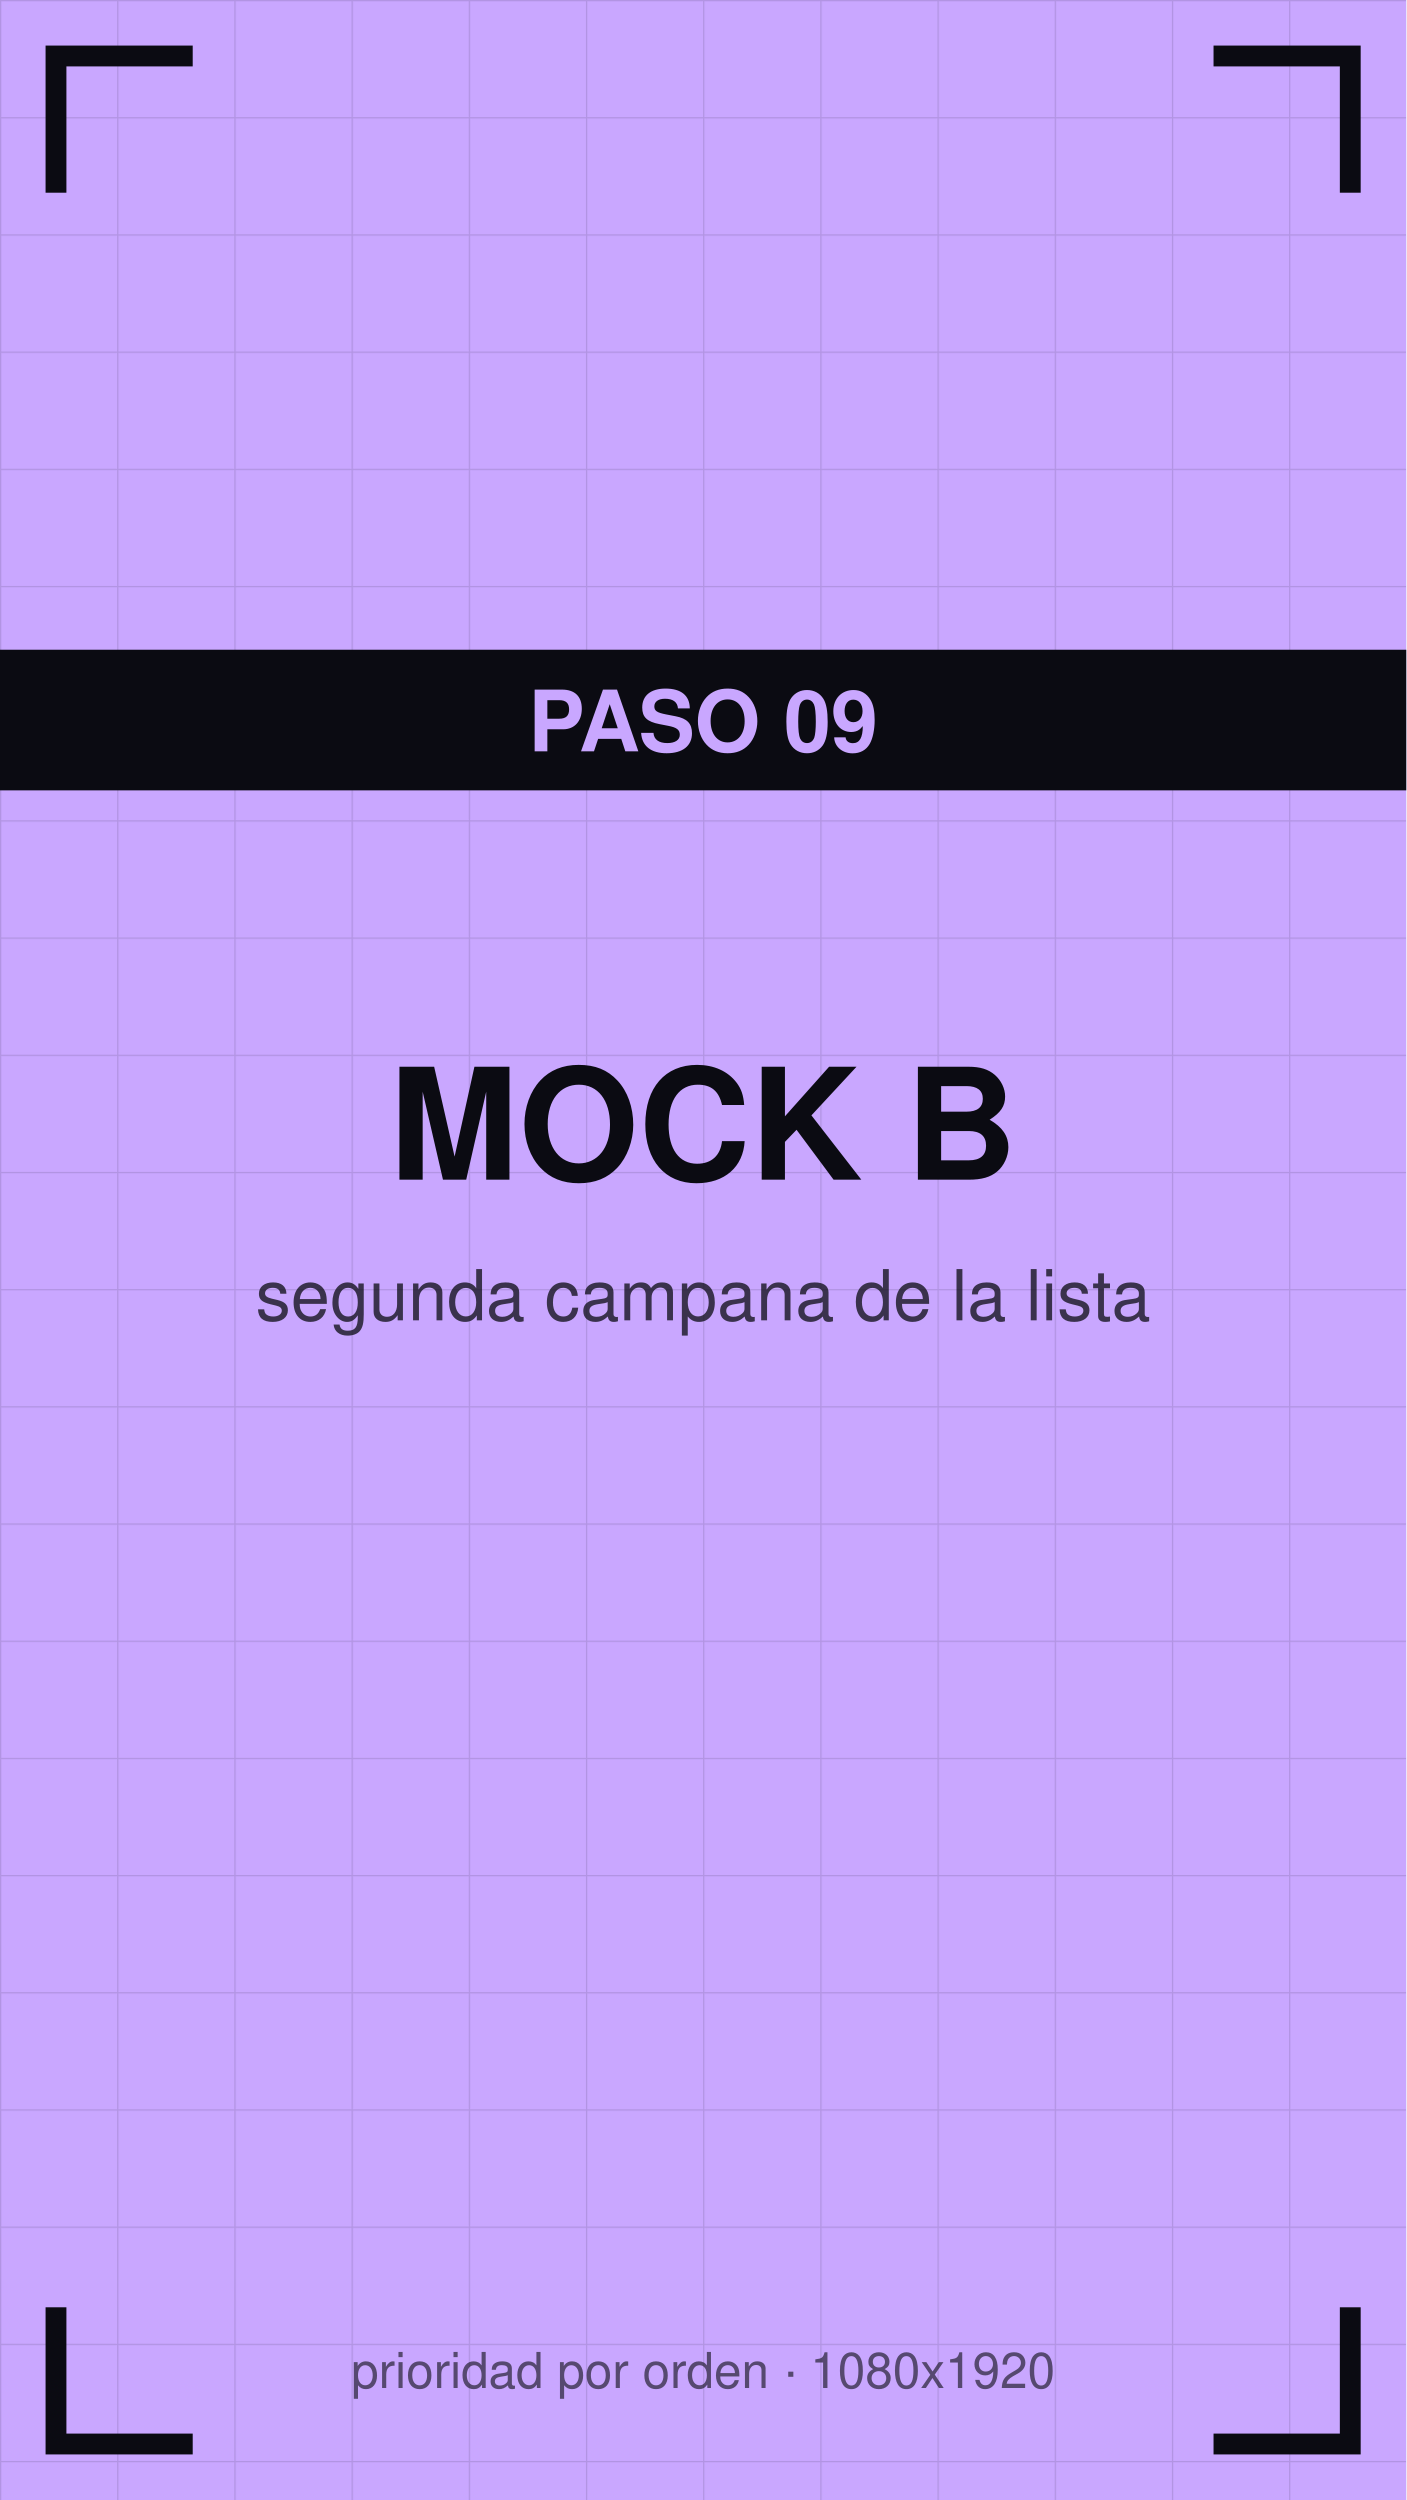
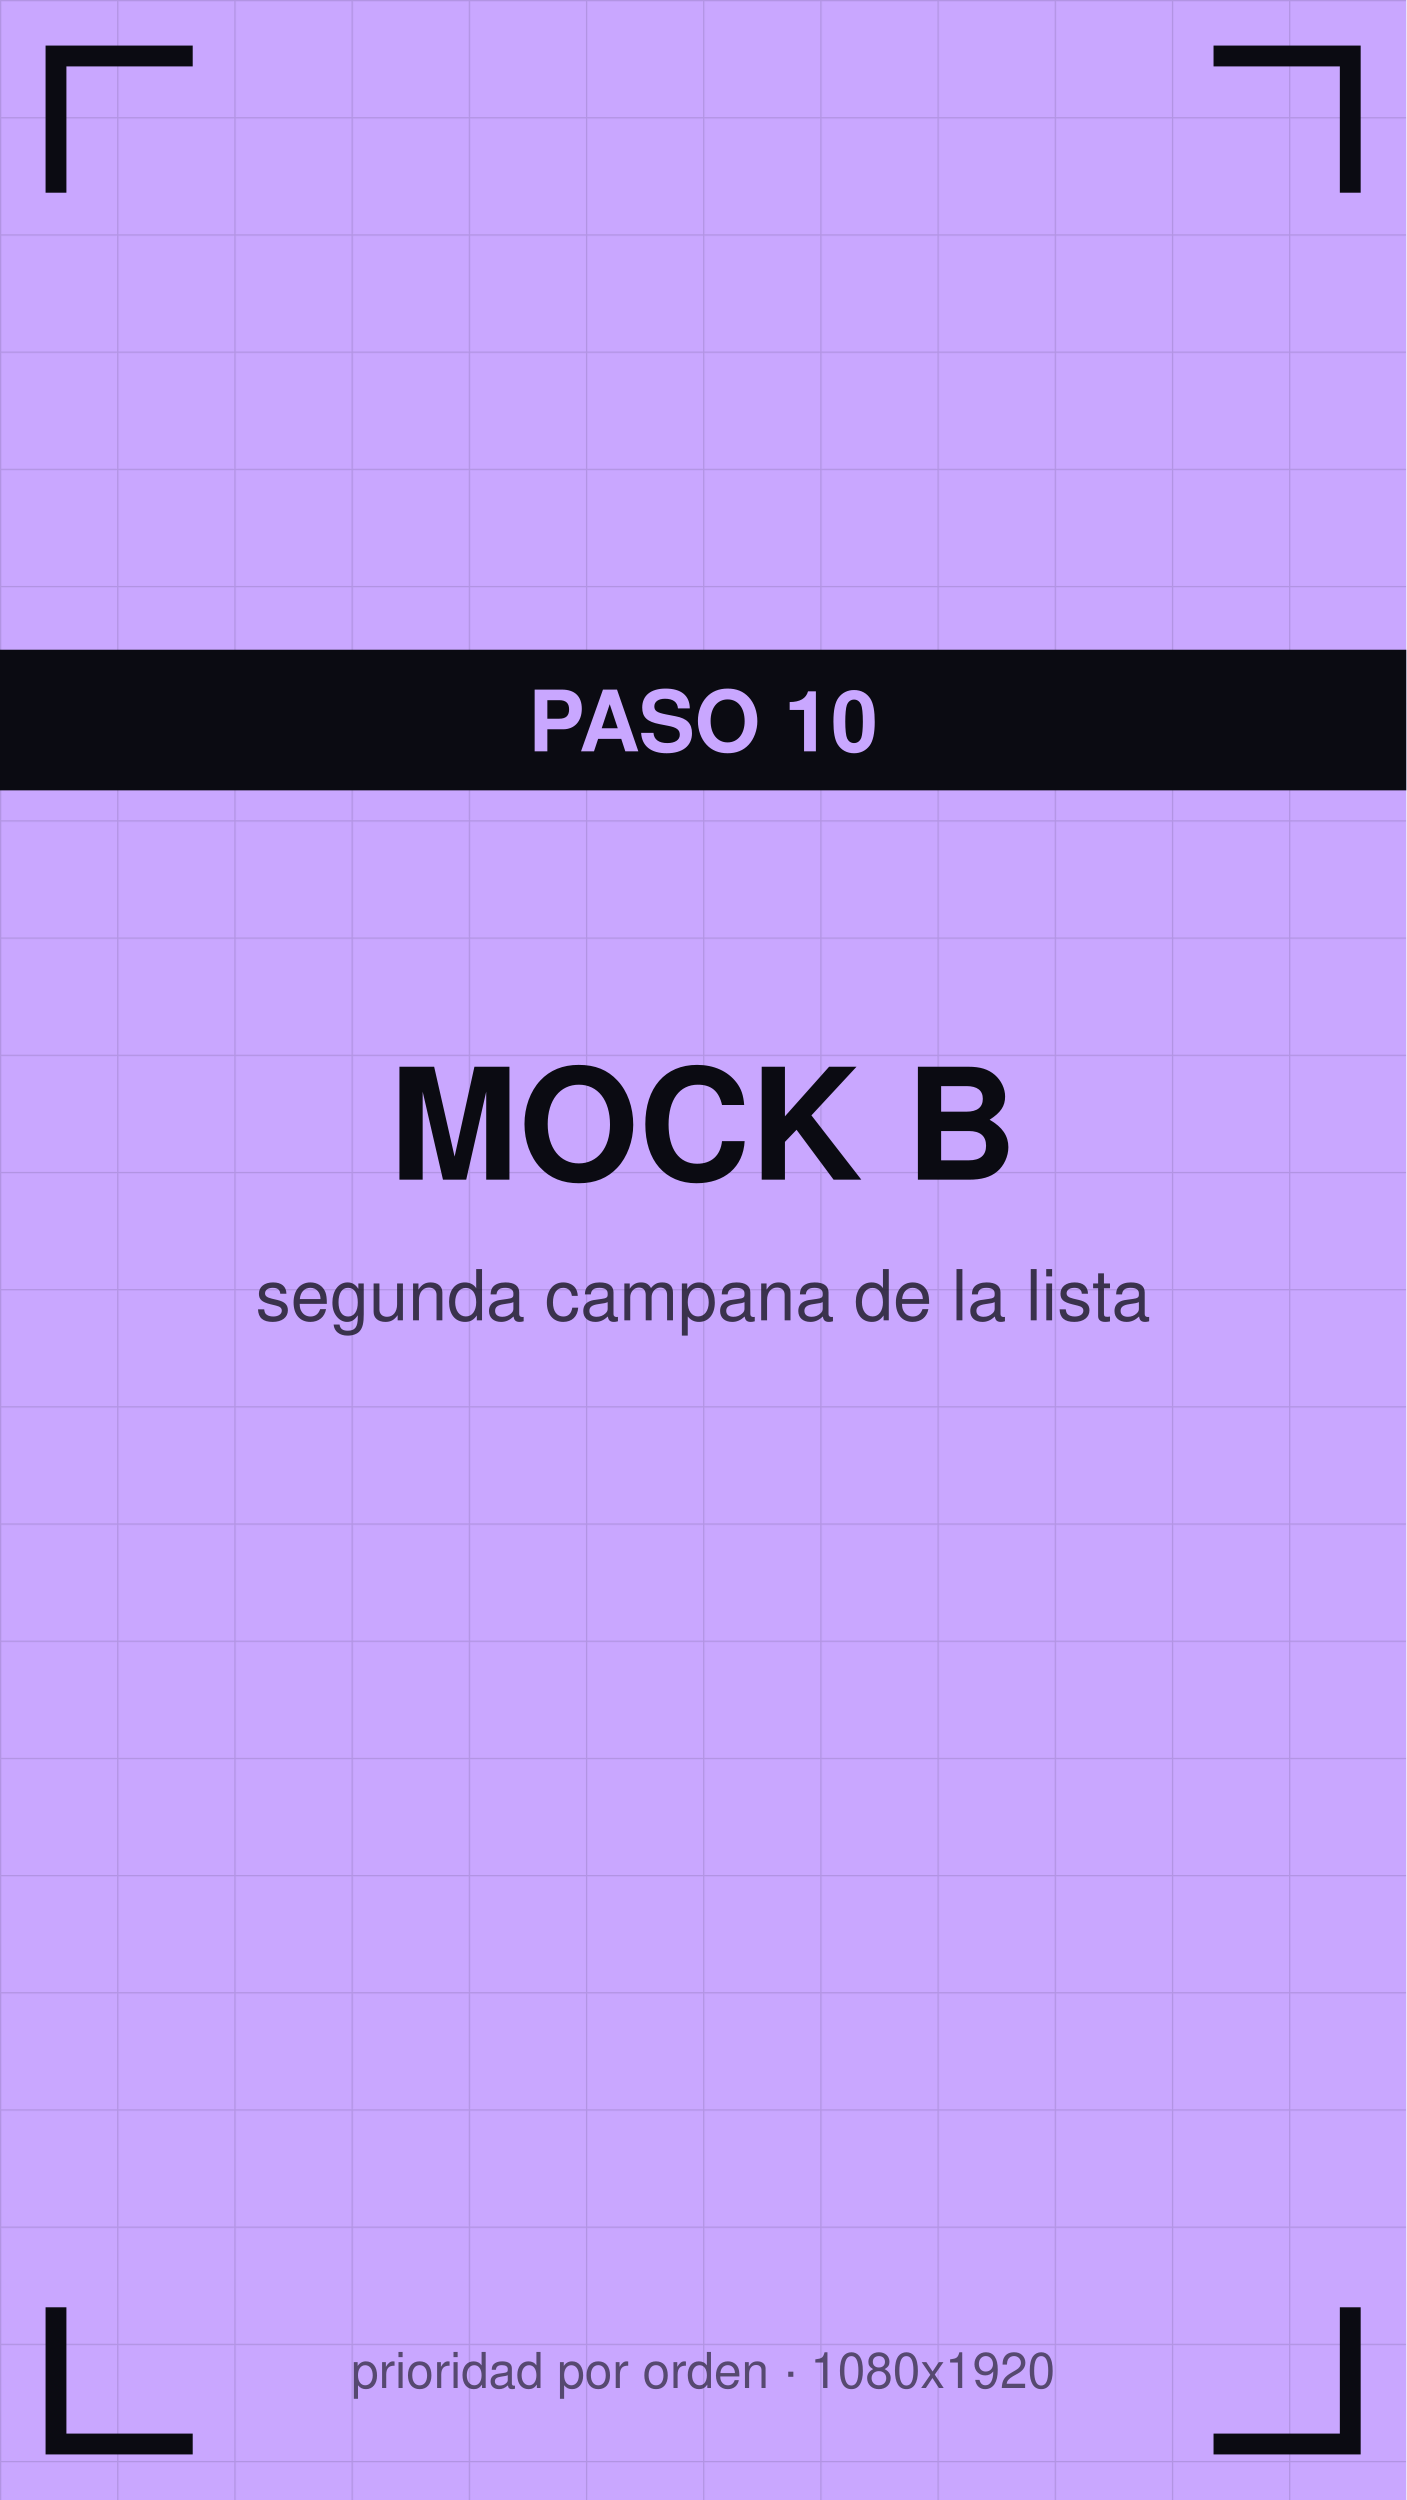
<svg xmlns="http://www.w3.org/2000/svg" viewBox="0 0 1080 1920" width="1080" height="1920">
  <defs>
    <pattern id="g" width="90" height="90" patternUnits="userSpaceOnUse">
      <path d="M90 0 L0 0 0 90" fill="none" stroke="#0b0b12" stroke-opacity="0.12" stroke-width="2" />
    </pattern>
  </defs>
  <rect width="1080" height="1920" fill="#c9a7ff" />
  <rect width="1080" height="1920" fill="url(#g)" />
  <path d="M43 140 V43 H140" stroke="#0b0b12" stroke-width="16" fill="none" stroke-linecap="square" />
  <path d="M1037 140 V43 H940" stroke="#0b0b12" stroke-width="16" fill="none" stroke-linecap="square" />
  <path d="M43 1780 V1877 H140" stroke="#0b0b12" stroke-width="16" fill="none" stroke-linecap="square" />
  <path d="M1037 1780 V1877 H940" stroke="#0b0b12" stroke-width="16" fill="none" stroke-linecap="square" />
  <text x="540" y="906" font-family="Helvetica,Arial,sans-serif" font-size="119" font-weight="bold" fill="#0b0b12" text-anchor="middle">MOCK B</text>
  <text x="540" y="1014" font-family="Helvetica,Arial,sans-serif" font-size="54" fill="#0b0b12" fill-opacity="0.75" text-anchor="middle">segunda campana de la lista</text>
  <rect y="499" width="1080" height="108" fill="#0b0b12" />
-   <text x="540" y="577" font-family="Helvetica,Arial,sans-serif" font-size="65" font-weight="bold" fill="#c9a7ff" text-anchor="middle">PASO 09</text>
+   <text x="540" y="577" font-family="Helvetica,Arial,sans-serif" font-size="65" font-weight="bold" fill="#c9a7ff" text-anchor="middle">PASO 10</text>
  <text x="540" y="1834" font-family="Helvetica,Arial,sans-serif" font-size="38" fill="#0b0b12" fill-opacity="0.6" text-anchor="middle">prioridad por orden · 1080x1920</text>
</svg>
